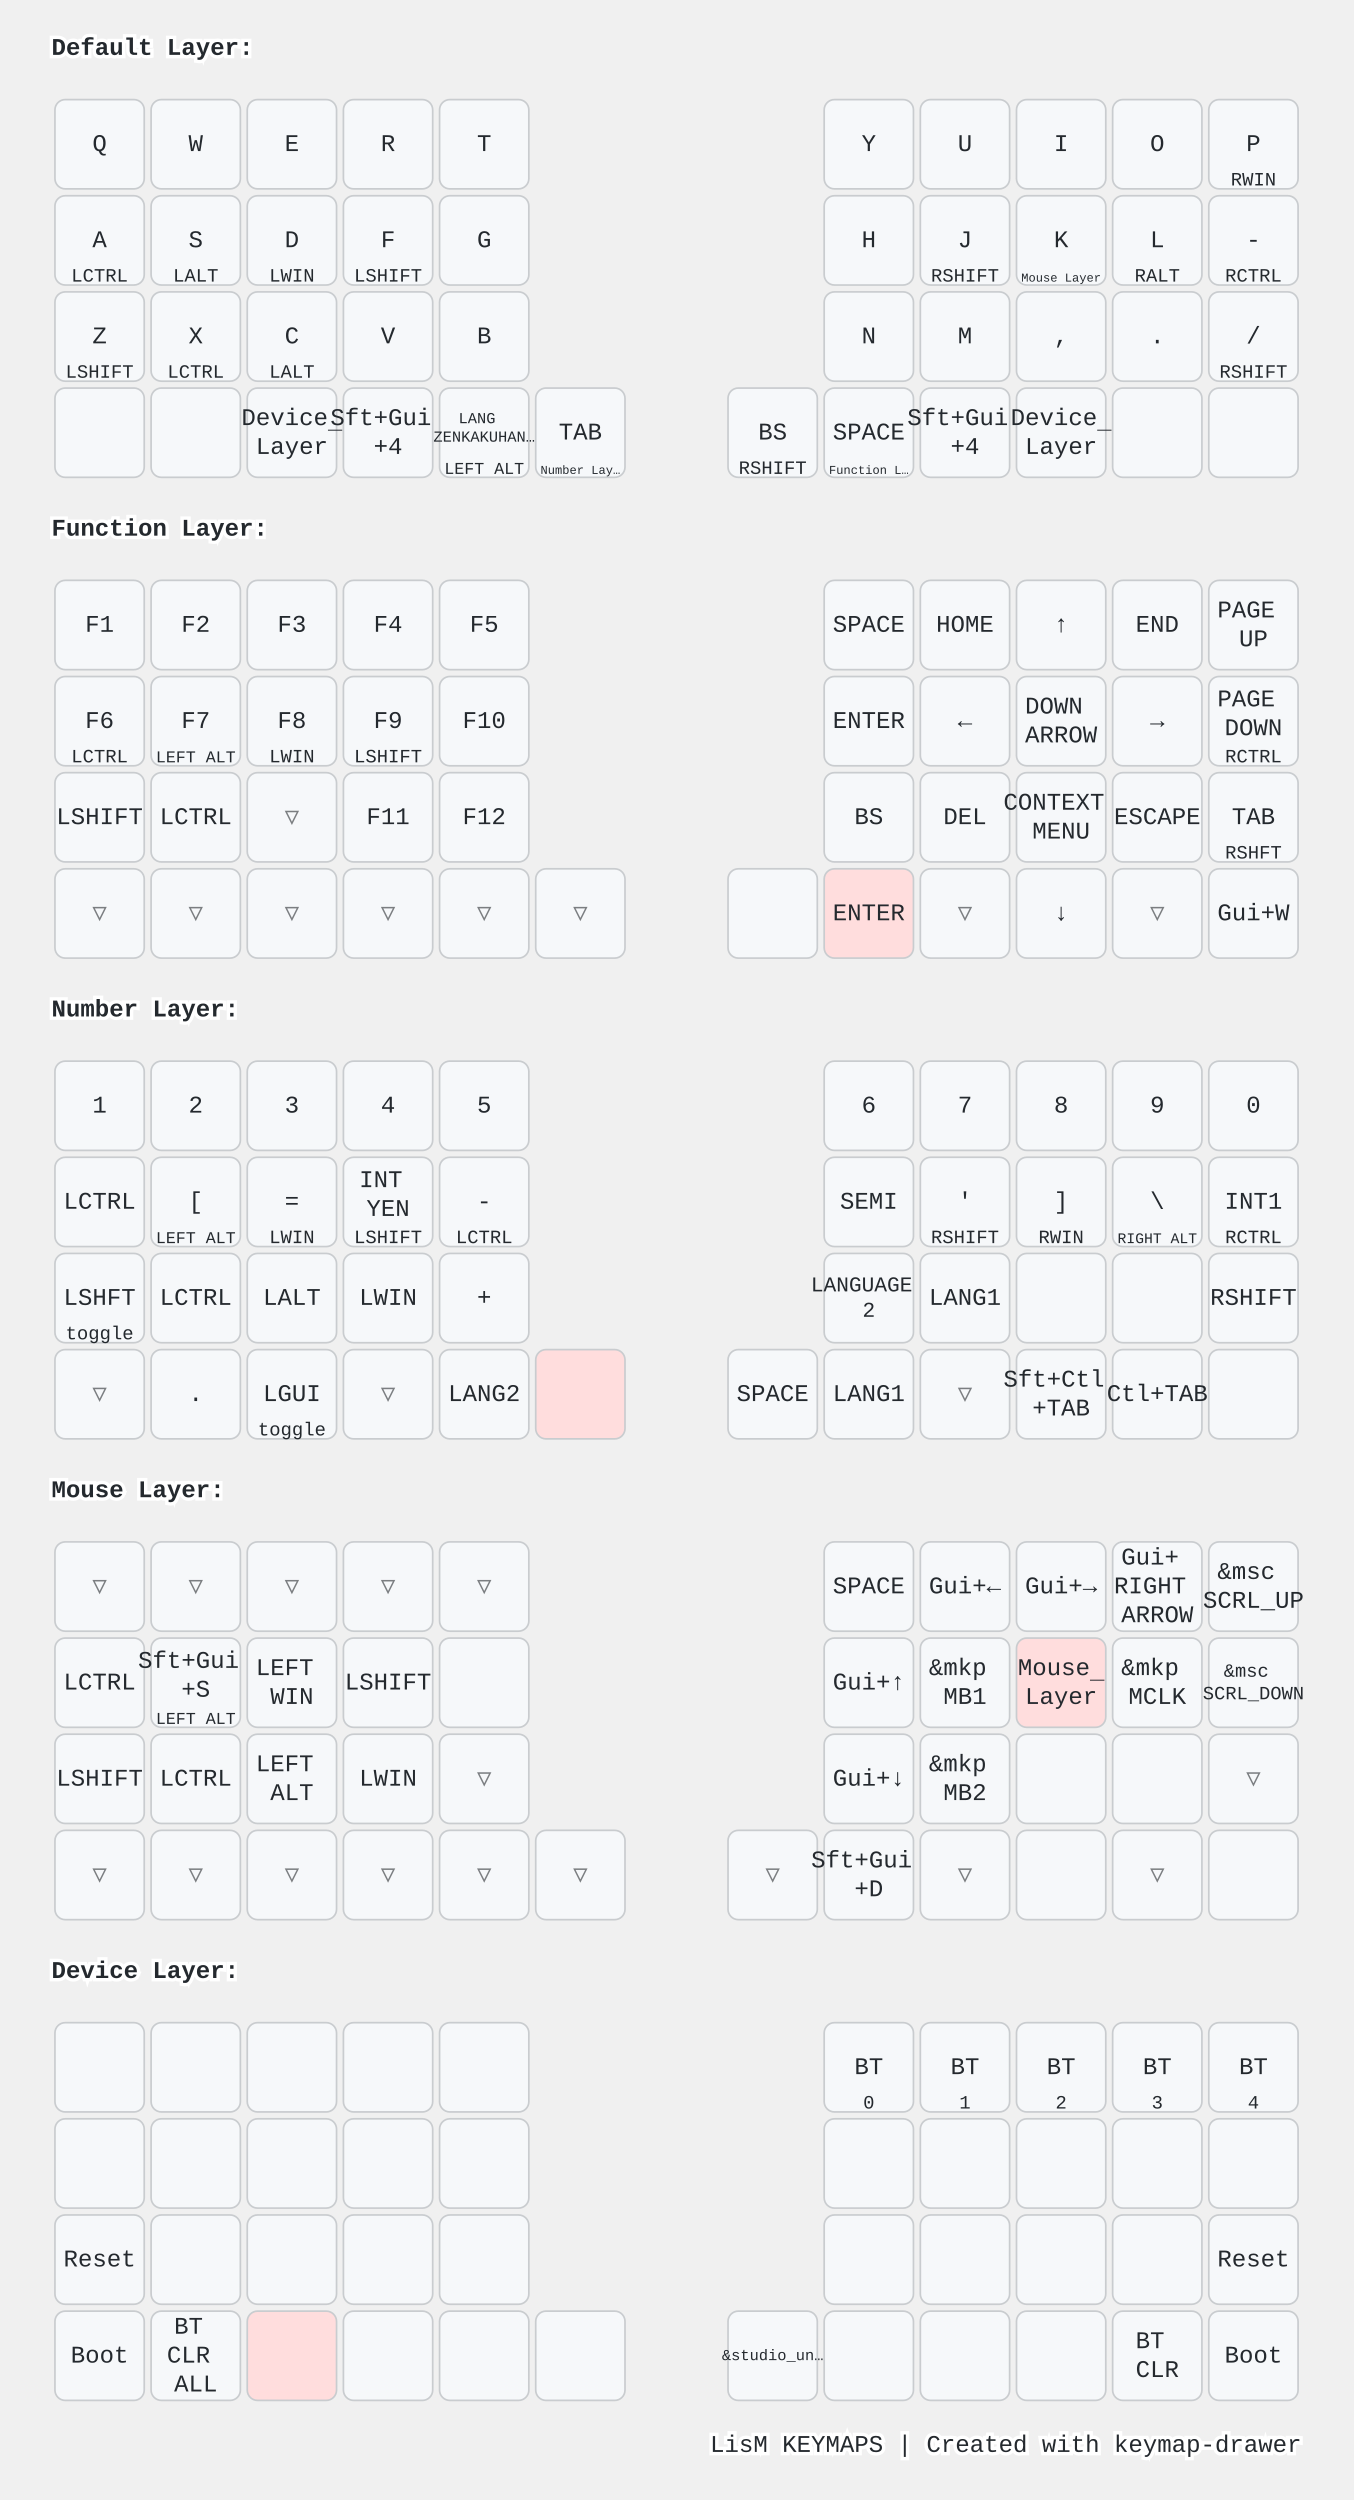
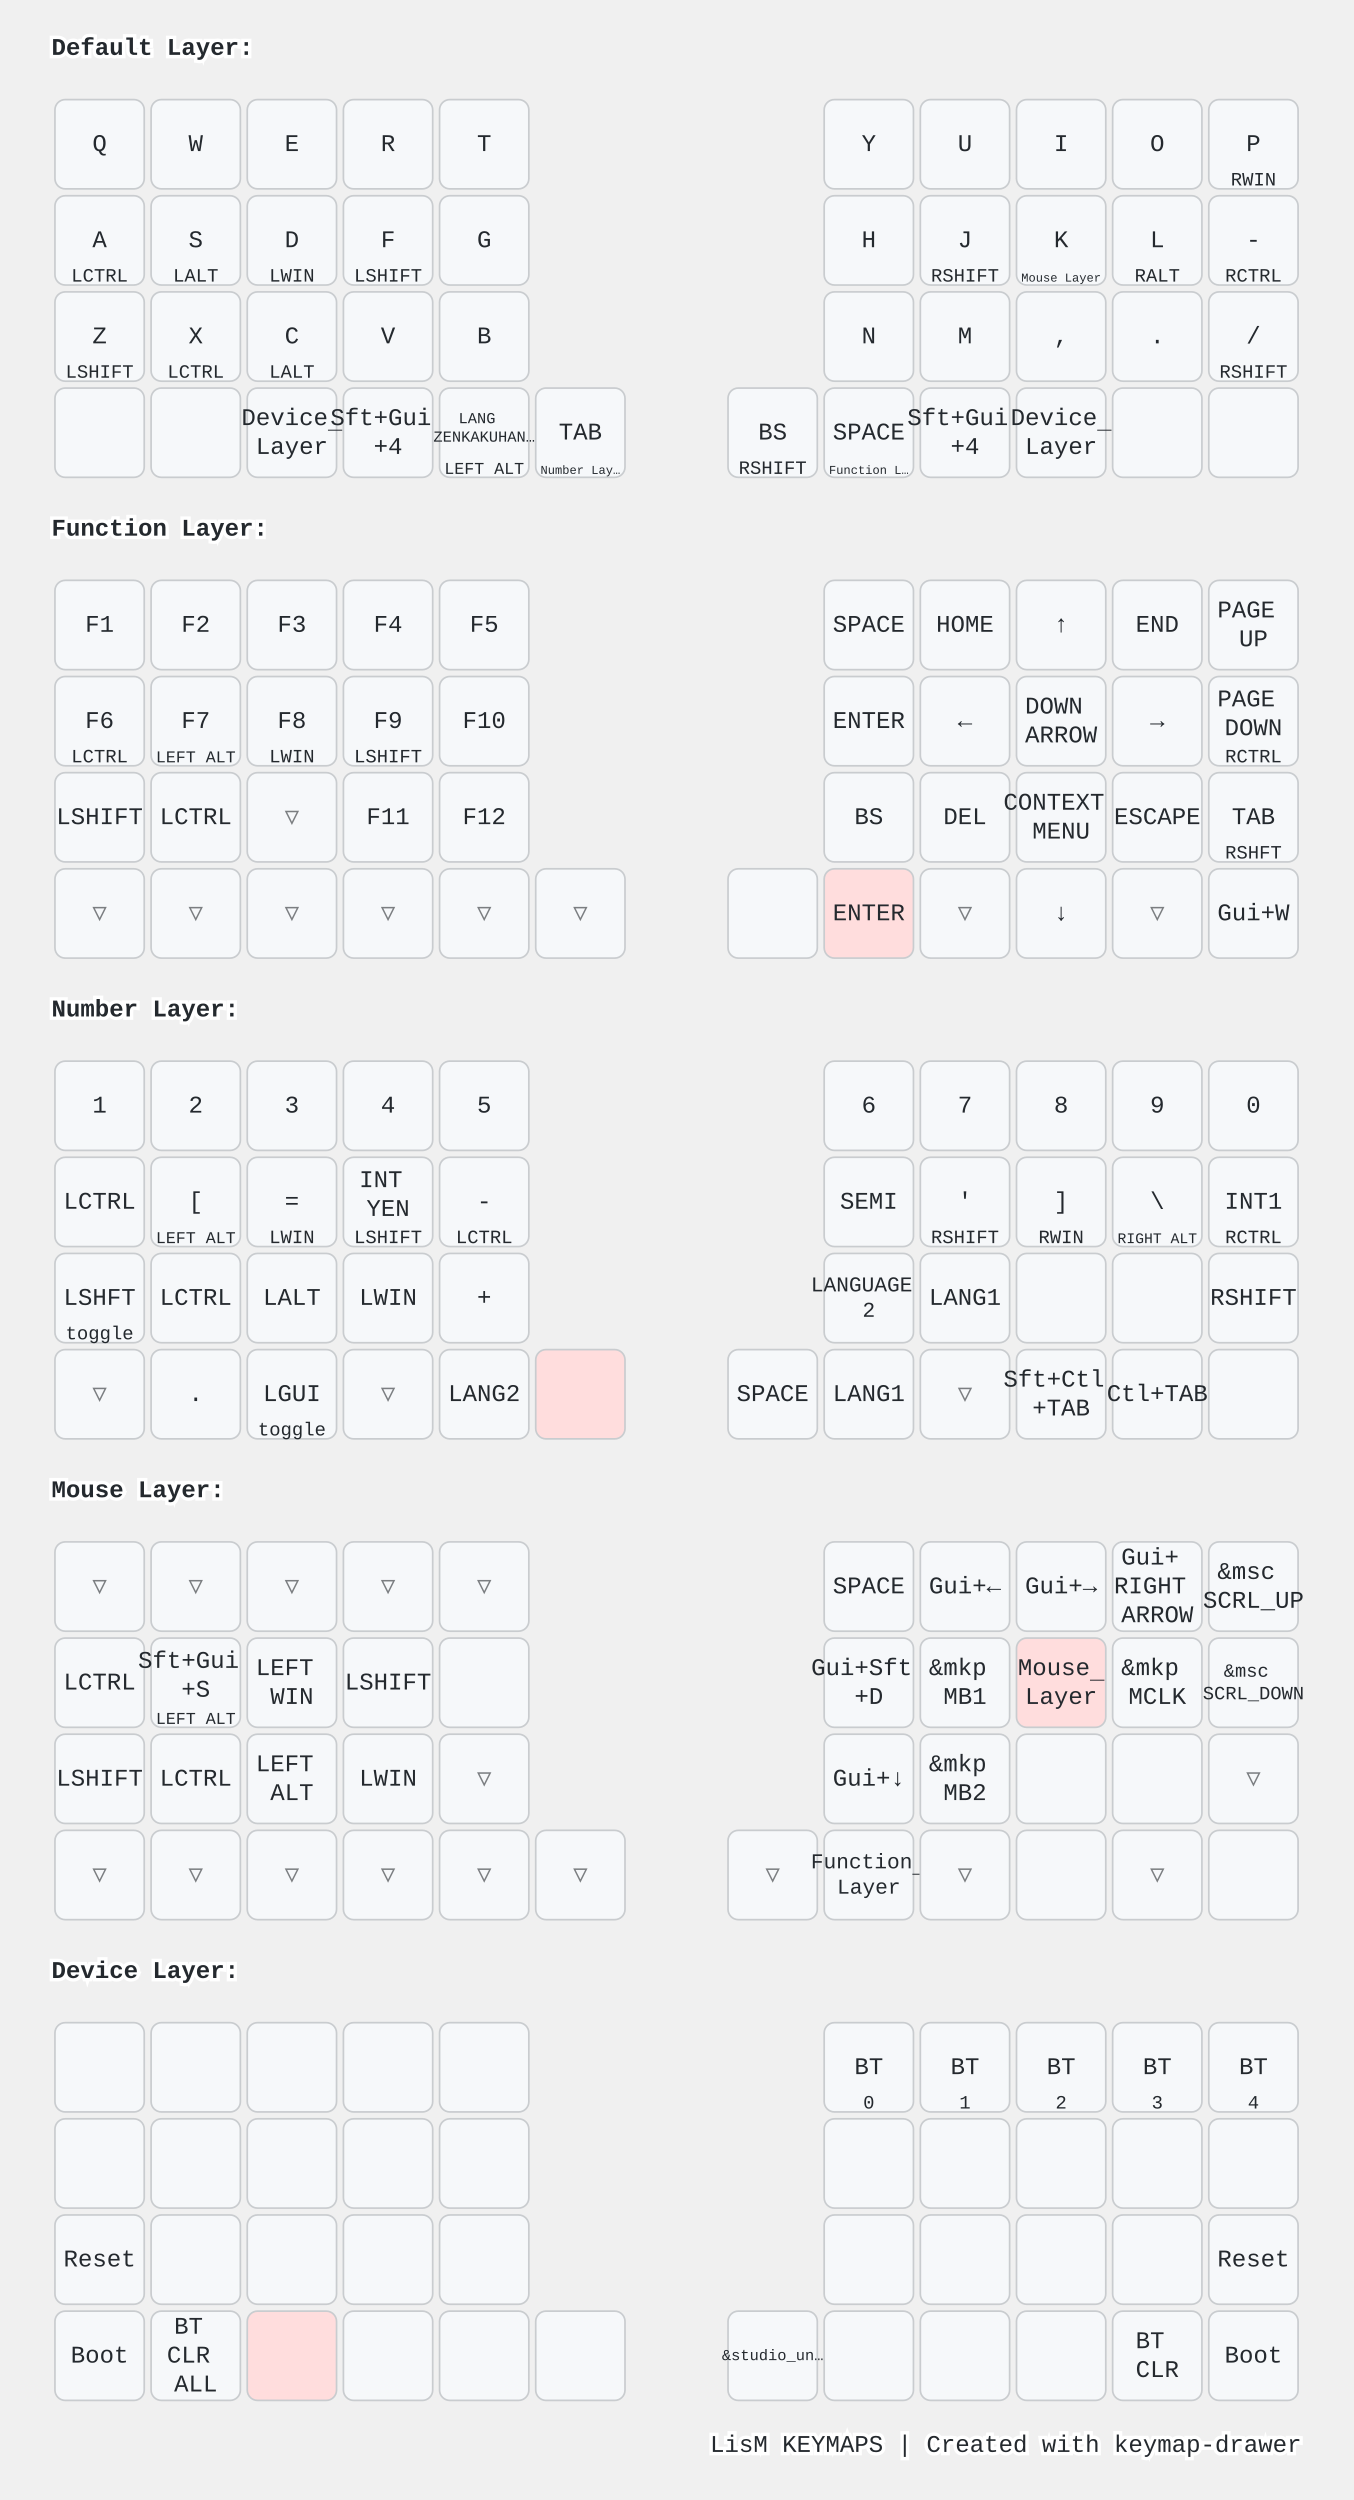
<svg xmlns="http://www.w3.org/2000/svg" width="788" height="1456" viewBox="0 0 788 1456" class="keymap">
  <style>/* inherit to force styles through use tags */
svg path {
    fill: inherit;
}

/* font and background color specifications */
svg.keymap {
    font-family: SFMono-Regular,Consolas,Liberation Mono,Menlo,monospace;
    font-size: 14px;
    font-kerning: normal;
    text-rendering: optimizeLegibility;
    fill: #24292e;
}

/* default key styling */
rect.key {
    fill: #f6f8fa;
}

rect.key, rect.combo {
    stroke: #c9cccf;
    stroke-width: 1;
}

/* default key side styling, only used is draw_key_sides is set */
rect.side {
    filter: brightness(90%);
}

/* color accent for combo boxes */
rect.combo, rect.combo-separate {
    fill: #cdf;
}

/* color accent for held keys */
rect.held, rect.combo.held {
    fill: #fdd;
}

/* color accent for ghost (optional) keys */
rect.ghost, rect.combo.ghost {
    stroke-dasharray: 4, 4;
    stroke-width: 2;
}

text {
    text-anchor: middle;
    dominant-baseline: middle;
}

/* styling for layer labels */
text.label {
    font-weight: bold;
    text-anchor: start;
    stroke: white;
    stroke-width: 4;
    paint-order: stroke;
}

/* styling for optional footer */
text.footer {
    text-anchor: end;
    dominant-baseline: auto;
    stroke: white;
    stroke-width: 4;
    paint-order: stroke;
}

/* styling for combo tap, and key non-tap label text */
text.combo, text.hold, text.shifted, text.left, text.right, text.tl, text.tr, text.bl, text.br {
    font-size: 11px;
}

text.hold, text.bl, text.br {
    text-anchor: middle;
    dominant-baseline: auto;
}

text.shifted, text.tl, text.tr {
    text-anchor: middle;
    dominant-baseline: hanging;
}

text.left, text.tl, text.bl {
    text-anchor: start;
}

text.right, text.tr, text.br {
    text-anchor: end;
}

text.layer-activator {
    text-decoration: underline;
}

/* styling for hold/shifted label text in combo box */
text.combo.hold, text.combo.shifted, text.combo.left, text.combo.right {
    font-size: 8px;
}

/* lighter symbol for transparent keys */
text.trans {
    fill: #7b7e81;
}

/* styling for combo dendrons */
path.combo {
    stroke-width: 1;
    stroke: gray;
    fill: none;
}

/* Start Tabler Icons Cleanup */
/* cannot use height/width with glyphs */
.icon-tabler &gt; path {
    fill: inherit;
    stroke: inherit;
    stroke-width: 2;
}
/* hide tabler's default box */
.icon-tabler &gt; path[stroke="none"][fill="none"] {
    visibility: hidden;
}
/* End Tabler Icons Cleanup */

@media (prefers-color-scheme: dark) {
svg.keymap { fill: #d1d6db; }
rect.key { fill: #3f4750; }
rect.key, rect.combo { stroke: #60666c; }
rect.combo, rect.combo-separate { fill: #1f3d7a; }
rect.held, rect.combo.held { fill: #854747; }
text.label, text.footer { stroke: black; }
text.trans { fill: #7e8184; }
path.combo { stroke: #7f7f7f; }

}</style>
  <g transform="translate(30, 0)" class="layer-Default Layer">
    <text x="0" y="28" class="label" id="Default-Layer">Default Layer:</text>
    <g transform="translate(0, 56)">
      <g transform="translate(28, 28)" class="key keypos-0">
        <rect rx="6" ry="6" x="-26" y="-26" width="52" height="52" class="key" />
        <text x="0" y="0" class="key tap">Q</text>
      </g>
      <g transform="translate(84, 28)" class="key keypos-1">
        <rect rx="6" ry="6" x="-26" y="-26" width="52" height="52" class="key" />
        <text x="0" y="0" class="key tap">W</text>
      </g>
      <g transform="translate(140, 28)" class="key keypos-2">
        <rect rx="6" ry="6" x="-26" y="-26" width="52" height="52" class="key" />
        <text x="0" y="0" class="key tap">E</text>
      </g>
      <g transform="translate(196, 28)" class="key keypos-3">
        <rect rx="6" ry="6" x="-26" y="-26" width="52" height="52" class="key" />
        <text x="0" y="0" class="key tap">R</text>
      </g>
      <g transform="translate(252, 28)" class="key keypos-4">
        <rect rx="6" ry="6" x="-26" y="-26" width="52" height="52" class="key" />
        <text x="0" y="0" class="key tap">T</text>
      </g>
      <g transform="translate(476, 28)" class="key keypos-5">
        <rect rx="6" ry="6" x="-26" y="-26" width="52" height="52" class="key" />
        <text x="0" y="0" class="key tap">Y</text>
      </g>
      <g transform="translate(532, 28)" class="key keypos-6">
        <rect rx="6" ry="6" x="-26" y="-26" width="52" height="52" class="key" />
        <text x="0" y="0" class="key tap">U</text>
      </g>
      <g transform="translate(588, 28)" class="key keypos-7">
        <rect rx="6" ry="6" x="-26" y="-26" width="52" height="52" class="key" />
        <text x="0" y="0" class="key tap">I</text>
      </g>
      <g transform="translate(644, 28)" class="key keypos-8">
        <rect rx="6" ry="6" x="-26" y="-26" width="52" height="52" class="key" />
        <text x="0" y="0" class="key tap">O</text>
      </g>
      <g transform="translate(700, 28)" class="key keypos-9">
        <rect rx="6" ry="6" x="-26" y="-26" width="52" height="52" class="key" />
        <text x="0" y="0" class="key tap">P</text>
        <text x="0" y="24" class="key hold">RWIN</text>
      </g>
      <g transform="translate(28, 84)" class="key keypos-10">
        <rect rx="6" ry="6" x="-26" y="-26" width="52" height="52" class="key" />
        <text x="0" y="0" class="key tap">A</text>
        <text x="0" y="24" class="key hold">LCTRL</text>
      </g>
      <g transform="translate(84, 84)" class="key keypos-11">
        <rect rx="6" ry="6" x="-26" y="-26" width="52" height="52" class="key" />
        <text x="0" y="0" class="key tap">S</text>
        <text x="0" y="24" class="key hold">LALT</text>
      </g>
      <g transform="translate(140, 84)" class="key keypos-12">
        <rect rx="6" ry="6" x="-26" y="-26" width="52" height="52" class="key" />
        <text x="0" y="0" class="key tap">D</text>
        <text x="0" y="24" class="key hold">LWIN</text>
      </g>
      <g transform="translate(196, 84)" class="key keypos-13">
        <rect rx="6" ry="6" x="-26" y="-26" width="52" height="52" class="key" />
        <text x="0" y="0" class="key tap">F</text>
        <text x="0" y="24" class="key hold">LSHIFT</text>
      </g>
      <g transform="translate(252, 84)" class="key keypos-14">
        <rect rx="6" ry="6" x="-26" y="-26" width="52" height="52" class="key" />
        <text x="0" y="0" class="key tap">G</text>
      </g>
      <g transform="translate(476, 84)" class="key keypos-15">
        <rect rx="6" ry="6" x="-26" y="-26" width="52" height="52" class="key" />
        <text x="0" y="0" class="key tap">H</text>
      </g>
      <g transform="translate(532, 84)" class="key keypos-16">
        <rect rx="6" ry="6" x="-26" y="-26" width="52" height="52" class="key" />
        <text x="0" y="0" class="key tap">J</text>
        <text x="0" y="24" class="key hold">RSHIFT</text>
      </g>
      <g transform="translate(588, 84)" class="key keypos-17">
        <rect rx="6" ry="6" x="-26" y="-26" width="52" height="52" class="key" />
        <text x="0" y="0" class="key tap">K</text>
        <a href="#Mouse-Layer">
          <text x="0" y="24" class="key hold layer-activator">
            <tspan style="font-size: 64%">Mouse Layer</tspan>
          </text>
        </a>
      </g>
      <g transform="translate(644, 84)" class="key keypos-18">
        <rect rx="6" ry="6" x="-26" y="-26" width="52" height="52" class="key" />
        <text x="0" y="0" class="key tap">L</text>
        <text x="0" y="24" class="key hold">RALT</text>
      </g>
      <g transform="translate(700, 84)" class="key keypos-19">
        <rect rx="6" ry="6" x="-26" y="-26" width="52" height="52" class="key" />
        <text x="0" y="0" class="key tap">-</text>
        <text x="0" y="24" class="key hold">RCTRL</text>
      </g>
      <g transform="translate(28, 140)" class="key keypos-20">
        <rect rx="6" ry="6" x="-26" y="-26" width="52" height="52" class="key" />
        <text x="0" y="0" class="key tap">Z</text>
        <text x="0" y="24" class="key hold">LSHIFT</text>
      </g>
      <g transform="translate(84, 140)" class="key keypos-21">
        <rect rx="6" ry="6" x="-26" y="-26" width="52" height="52" class="key" />
        <text x="0" y="0" class="key tap">X</text>
        <text x="0" y="24" class="key hold">LCTRL</text>
      </g>
      <g transform="translate(140, 140)" class="key keypos-22">
        <rect rx="6" ry="6" x="-26" y="-26" width="52" height="52" class="key" />
        <text x="0" y="0" class="key tap">C</text>
        <text x="0" y="24" class="key hold">LALT</text>
      </g>
      <g transform="translate(196, 140)" class="key keypos-23">
        <rect rx="6" ry="6" x="-26" y="-26" width="52" height="52" class="key" />
        <text x="0" y="0" class="key tap">V</text>
      </g>
      <g transform="translate(252, 140)" class="key keypos-24">
        <rect rx="6" ry="6" x="-26" y="-26" width="52" height="52" class="key" />
        <text x="0" y="0" class="key tap">B</text>
      </g>
      <g transform="translate(476, 140)" class="key keypos-25">
        <rect rx="6" ry="6" x="-26" y="-26" width="52" height="52" class="key" />
        <text x="0" y="0" class="key tap">N</text>
      </g>
      <g transform="translate(532, 140)" class="key keypos-26">
        <rect rx="6" ry="6" x="-26" y="-26" width="52" height="52" class="key" />
        <text x="0" y="0" class="key tap">M</text>
      </g>
      <g transform="translate(588, 140)" class="key keypos-27">
        <rect rx="6" ry="6" x="-26" y="-26" width="52" height="52" class="key" />
        <text x="0" y="0" class="key tap">,</text>
      </g>
      <g transform="translate(644, 140)" class="key keypos-28">
        <rect rx="6" ry="6" x="-26" y="-26" width="52" height="52" class="key" />
        <text x="0" y="0" class="key tap">.</text>
      </g>
      <g transform="translate(700, 140)" class="key keypos-29">
        <rect rx="6" ry="6" x="-26" y="-26" width="52" height="52" class="key" />
        <text x="0" y="0" class="key tap">/</text>
        <text x="0" y="24" class="key hold">RSHIFT</text>
      </g>
      <g transform="translate(28, 196)" class="key keypos-30">
        <rect rx="6" ry="6" x="-26" y="-26" width="52" height="52" class="key" />
      </g>
      <g transform="translate(84, 196)" class="key keypos-31">
        <rect rx="6" ry="6" x="-26" y="-26" width="52" height="52" class="key" />
      </g>
      <g transform="translate(140, 196)" class="key keypos-32">
        <rect rx="6" ry="6" x="-26" y="-26" width="52" height="52" class="key" />
        <a href="#Device-Layer">
          <text x="0" y="0" class="key tap layer-activator">
            <tspan x="0" dy="-0.6em">Device</tspan>
            <tspan x="0" dy="1.2em">Layer</tspan>
          </text>
        </a>
      </g>
      <g transform="translate(196, 196)" class="key keypos-33">
        <rect rx="6" ry="6" x="-26" y="-26" width="52" height="52" class="key" />
        <text x="0" y="0" class="key tap">
          <tspan x="0" dy="-0.6em">Sft+Gui</tspan>
          <tspan x="0" dy="1.2em">+4</tspan>
        </text>
      </g>
      <g transform="translate(252, 196)" class="key keypos-34">
        <rect rx="6" ry="6" x="-26" y="-26" width="52" height="52" class="key" />
        <text x="0" y="0" class="key tap">
          <tspan x="0" dy="-0.9em" style="font-size: 64%">LANG</tspan>
          <tspan x="0" dy="1.2em" style="font-size: 64%">ZENKAKUHAN…</tspan>
        </text>
        <text x="0" y="24" class="key hold">
          <tspan style="font-size: 88%">LEFT ALT</tspan>
        </text>
      </g>
      <g transform="translate(308, 196)" class="key keypos-35">
        <rect rx="6" ry="6" x="-26" y="-26" width="52" height="52" class="key" />
        <text x="0" y="0" class="key tap">TAB</text>
        <a href="#Number-Layer">
          <text x="0" y="24" class="key hold layer-activator">
            <tspan style="font-size: 64%">Number Lay…</tspan>
          </text>
        </a>
      </g>
      <g transform="translate(420, 196)" class="key keypos-36">
        <rect rx="6" ry="6" x="-26" y="-26" width="52" height="52" class="key" />
        <text x="0" y="0" class="key tap">BS</text>
        <text x="0" y="24" class="key hold">RSHIFT</text>
      </g>
      <g transform="translate(476, 196)" class="key keypos-37">
        <rect rx="6" ry="6" x="-26" y="-26" width="52" height="52" class="key" />
        <text x="0" y="0" class="key tap">SPACE</text>
        <a href="#Function-Layer">
          <text x="0" y="24" class="key hold layer-activator">
            <tspan style="font-size: 64%">Function L…</tspan>
          </text>
        </a>
      </g>
      <g transform="translate(532, 196)" class="key keypos-38">
        <rect rx="6" ry="6" x="-26" y="-26" width="52" height="52" class="key" />
        <text x="0" y="0" class="key tap">
          <tspan x="0" dy="-0.6em">Sft+Gui</tspan>
          <tspan x="0" dy="1.2em">+4</tspan>
        </text>
      </g>
      <g transform="translate(588, 196)" class="key keypos-39">
        <rect rx="6" ry="6" x="-26" y="-26" width="52" height="52" class="key" />
        <a href="#Device-Layer">
          <text x="0" y="0" class="key tap layer-activator">
            <tspan x="0" dy="-0.6em">Device</tspan>
            <tspan x="0" dy="1.2em">Layer</tspan>
          </text>
        </a>
      </g>
      <g transform="translate(644, 196)" class="key keypos-40">
        <rect rx="6" ry="6" x="-26" y="-26" width="52" height="52" class="key" />
      </g>
      <g transform="translate(700, 196)" class="key keypos-41">
        <rect rx="6" ry="6" x="-26" y="-26" width="52" height="52" class="key" />
      </g>
    </g>
  </g>
  <g transform="translate(30, 280)" class="layer-Function Layer">
    <text x="0" y="28" class="label" id="Function-Layer">Function Layer:</text>
    <g transform="translate(0, 56)">
      <g transform="translate(28, 28)" class="key keypos-0">
        <rect rx="6" ry="6" x="-26" y="-26" width="52" height="52" class="key" />
        <text x="0" y="0" class="key tap">F1</text>
      </g>
      <g transform="translate(84, 28)" class="key keypos-1">
        <rect rx="6" ry="6" x="-26" y="-26" width="52" height="52" class="key" />
        <text x="0" y="0" class="key tap">F2</text>
      </g>
      <g transform="translate(140, 28)" class="key keypos-2">
        <rect rx="6" ry="6" x="-26" y="-26" width="52" height="52" class="key" />
        <text x="0" y="0" class="key tap">F3</text>
      </g>
      <g transform="translate(196, 28)" class="key keypos-3">
        <rect rx="6" ry="6" x="-26" y="-26" width="52" height="52" class="key" />
        <text x="0" y="0" class="key tap">F4</text>
      </g>
      <g transform="translate(252, 28)" class="key keypos-4">
        <rect rx="6" ry="6" x="-26" y="-26" width="52" height="52" class="key" />
        <text x="0" y="0" class="key tap">F5</text>
      </g>
      <g transform="translate(476, 28)" class="key keypos-5">
        <rect rx="6" ry="6" x="-26" y="-26" width="52" height="52" class="key" />
        <text x="0" y="0" class="key tap">SPACE</text>
      </g>
      <g transform="translate(532, 28)" class="key keypos-6">
        <rect rx="6" ry="6" x="-26" y="-26" width="52" height="52" class="key" />
        <text x="0" y="0" class="key tap">HOME</text>
      </g>
      <g transform="translate(588, 28)" class="key keypos-7">
        <rect rx="6" ry="6" x="-26" y="-26" width="52" height="52" class="key" />
        <text x="0" y="0" class="key tap">↑</text>
      </g>
      <g transform="translate(644, 28)" class="key keypos-8">
        <rect rx="6" ry="6" x="-26" y="-26" width="52" height="52" class="key" />
        <text x="0" y="0" class="key tap">END</text>
      </g>
      <g transform="translate(700, 28)" class="key keypos-9">
        <rect rx="6" ry="6" x="-26" y="-26" width="52" height="52" class="key" />
        <text x="0" y="0" class="key tap">
          <tspan x="0" dy="-0.6em">PAGE</tspan>
          <tspan x="0" dy="1.2em">UP</tspan>
        </text>
      </g>
      <g transform="translate(28, 84)" class="key keypos-10">
        <rect rx="6" ry="6" x="-26" y="-26" width="52" height="52" class="key" />
        <text x="0" y="0" class="key tap">F6</text>
        <text x="0" y="24" class="key hold">LCTRL</text>
      </g>
      <g transform="translate(84, 84)" class="key keypos-11">
        <rect rx="6" ry="6" x="-26" y="-26" width="52" height="52" class="key" />
        <text x="0" y="0" class="key tap">F7</text>
        <text x="0" y="24" class="key hold">
          <tspan style="font-size: 88%">LEFT ALT</tspan>
        </text>
      </g>
      <g transform="translate(140, 84)" class="key keypos-12">
        <rect rx="6" ry="6" x="-26" y="-26" width="52" height="52" class="key" />
        <text x="0" y="0" class="key tap">F8</text>
        <text x="0" y="24" class="key hold">LWIN</text>
      </g>
      <g transform="translate(196, 84)" class="key keypos-13">
        <rect rx="6" ry="6" x="-26" y="-26" width="52" height="52" class="key" />
        <text x="0" y="0" class="key tap">F9</text>
        <text x="0" y="24" class="key hold">LSHIFT</text>
      </g>
      <g transform="translate(252, 84)" class="key keypos-14">
        <rect rx="6" ry="6" x="-26" y="-26" width="52" height="52" class="key" />
        <text x="0" y="0" class="key tap">F10</text>
      </g>
      <g transform="translate(476, 84)" class="key keypos-15">
        <rect rx="6" ry="6" x="-26" y="-26" width="52" height="52" class="key" />
        <text x="0" y="0" class="key tap">ENTER</text>
      </g>
      <g transform="translate(532, 84)" class="key keypos-16">
        <rect rx="6" ry="6" x="-26" y="-26" width="52" height="52" class="key" />
        <text x="0" y="0" class="key tap">←</text>
      </g>
      <g transform="translate(588, 84)" class="key keypos-17">
        <rect rx="6" ry="6" x="-26" y="-26" width="52" height="52" class="key" />
        <text x="0" y="0" class="key tap">
          <tspan x="0" dy="-0.6em">DOWN</tspan>
          <tspan x="0" dy="1.2em">ARROW</tspan>
        </text>
      </g>
      <g transform="translate(644, 84)" class="key keypos-18">
        <rect rx="6" ry="6" x="-26" y="-26" width="52" height="52" class="key" />
        <text x="0" y="0" class="key tap">→</text>
      </g>
      <g transform="translate(700, 84)" class="key keypos-19">
        <rect rx="6" ry="6" x="-26" y="-26" width="52" height="52" class="key" />
        <text x="0" y="0" class="key tap">
          <tspan x="0" dy="-0.9em">PAGE</tspan>
          <tspan x="0" dy="1.2em">DOWN</tspan>
        </text>
        <text x="0" y="24" class="key hold">RCTRL</text>
      </g>
      <g transform="translate(28, 140)" class="key keypos-20">
        <rect rx="6" ry="6" x="-26" y="-26" width="52" height="52" class="key" />
        <text x="0" y="0" class="key tap">LSHIFT</text>
      </g>
      <g transform="translate(84, 140)" class="key keypos-21">
        <rect rx="6" ry="6" x="-26" y="-26" width="52" height="52" class="key" />
        <text x="0" y="0" class="key tap">LCTRL</text>
      </g>
      <g transform="translate(140, 140)" class="key trans keypos-22">
        <rect rx="6" ry="6" x="-26" y="-26" width="52" height="52" class="key trans" />
        <text x="0" y="0" class="key trans tap">▽</text>
      </g>
      <g transform="translate(196, 140)" class="key keypos-23">
        <rect rx="6" ry="6" x="-26" y="-26" width="52" height="52" class="key" />
        <text x="0" y="0" class="key tap">F11</text>
      </g>
      <g transform="translate(252, 140)" class="key keypos-24">
        <rect rx="6" ry="6" x="-26" y="-26" width="52" height="52" class="key" />
        <text x="0" y="0" class="key tap">F12</text>
      </g>
      <g transform="translate(476, 140)" class="key keypos-25">
        <rect rx="6" ry="6" x="-26" y="-26" width="52" height="52" class="key" />
        <text x="0" y="0" class="key tap">BS</text>
      </g>
      <g transform="translate(532, 140)" class="key keypos-26">
        <rect rx="6" ry="6" x="-26" y="-26" width="52" height="52" class="key" />
        <text x="0" y="0" class="key tap">DEL</text>
      </g>
      <g transform="translate(588, 140)" class="key keypos-27">
        <rect rx="6" ry="6" x="-26" y="-26" width="52" height="52" class="key" />
        <text x="0" y="0" class="key tap">
          <tspan x="0" dy="-0.6em">CONTEXT</tspan>
          <tspan x="0" dy="1.2em">MENU</tspan>
        </text>
      </g>
      <g transform="translate(644, 140)" class="key keypos-28">
        <rect rx="6" ry="6" x="-26" y="-26" width="52" height="52" class="key" />
        <text x="0" y="0" class="key tap">ESCAPE</text>
      </g>
      <g transform="translate(700, 140)" class="key keypos-29">
        <rect rx="6" ry="6" x="-26" y="-26" width="52" height="52" class="key" />
        <text x="0" y="0" class="key tap">TAB</text>
        <text x="0" y="24" class="key hold">RSHFT</text>
      </g>
      <g transform="translate(28, 196)" class="key trans keypos-30">
        <rect rx="6" ry="6" x="-26" y="-26" width="52" height="52" class="key trans" />
        <text x="0" y="0" class="key trans tap">▽</text>
      </g>
      <g transform="translate(84, 196)" class="key trans keypos-31">
        <rect rx="6" ry="6" x="-26" y="-26" width="52" height="52" class="key trans" />
        <text x="0" y="0" class="key trans tap">▽</text>
      </g>
      <g transform="translate(140, 196)" class="key trans keypos-32">
        <rect rx="6" ry="6" x="-26" y="-26" width="52" height="52" class="key trans" />
        <text x="0" y="0" class="key trans tap">▽</text>
      </g>
      <g transform="translate(196, 196)" class="key trans keypos-33">
        <rect rx="6" ry="6" x="-26" y="-26" width="52" height="52" class="key trans" />
        <text x="0" y="0" class="key trans tap">▽</text>
      </g>
      <g transform="translate(252, 196)" class="key trans keypos-34">
        <rect rx="6" ry="6" x="-26" y="-26" width="52" height="52" class="key trans" />
        <text x="0" y="0" class="key trans tap">▽</text>
      </g>
      <g transform="translate(308, 196)" class="key trans keypos-35">
        <rect rx="6" ry="6" x="-26" y="-26" width="52" height="52" class="key trans" />
        <text x="0" y="0" class="key trans tap">▽</text>
      </g>
      <g transform="translate(420, 196)" class="key keypos-36">
        <rect rx="6" ry="6" x="-26" y="-26" width="52" height="52" class="key" />
      </g>
      <g transform="translate(476, 196)" class="key held keypos-37">
        <rect rx="6" ry="6" x="-26" y="-26" width="52" height="52" class="key held" />
        <text x="0" y="0" class="key held tap">ENTER</text>
      </g>
      <g transform="translate(532, 196)" class="key trans keypos-38">
        <rect rx="6" ry="6" x="-26" y="-26" width="52" height="52" class="key trans" />
        <text x="0" y="0" class="key trans tap">▽</text>
      </g>
      <g transform="translate(588, 196)" class="key keypos-39">
        <rect rx="6" ry="6" x="-26" y="-26" width="52" height="52" class="key" />
        <text x="0" y="0" class="key tap">↓</text>
      </g>
      <g transform="translate(644, 196)" class="key trans keypos-40">
        <rect rx="6" ry="6" x="-26" y="-26" width="52" height="52" class="key trans" />
        <text x="0" y="0" class="key trans tap">▽</text>
      </g>
      <g transform="translate(700, 196)" class="key keypos-41">
        <rect rx="6" ry="6" x="-26" y="-26" width="52" height="52" class="key" />
        <text x="0" y="0" class="key tap">Gui+W</text>
      </g>
    </g>
  </g>
  <g transform="translate(30, 560)" class="layer-Number Layer">
    <text x="0" y="28" class="label" id="Number-Layer">Number Layer:</text>
    <g transform="translate(0, 56)">
      <g transform="translate(28, 28)" class="key keypos-0">
        <rect rx="6" ry="6" x="-26" y="-26" width="52" height="52" class="key" />
        <text x="0" y="0" class="key tap">1</text>
      </g>
      <g transform="translate(84, 28)" class="key keypos-1">
        <rect rx="6" ry="6" x="-26" y="-26" width="52" height="52" class="key" />
        <text x="0" y="0" class="key tap">2</text>
      </g>
      <g transform="translate(140, 28)" class="key keypos-2">
        <rect rx="6" ry="6" x="-26" y="-26" width="52" height="52" class="key" />
        <text x="0" y="0" class="key tap">3</text>
      </g>
      <g transform="translate(196, 28)" class="key keypos-3">
        <rect rx="6" ry="6" x="-26" y="-26" width="52" height="52" class="key" />
        <text x="0" y="0" class="key tap">4</text>
      </g>
      <g transform="translate(252, 28)" class="key keypos-4">
        <rect rx="6" ry="6" x="-26" y="-26" width="52" height="52" class="key" />
        <text x="0" y="0" class="key tap">5</text>
      </g>
      <g transform="translate(476, 28)" class="key keypos-5">
        <rect rx="6" ry="6" x="-26" y="-26" width="52" height="52" class="key" />
        <text x="0" y="0" class="key tap">6</text>
      </g>
      <g transform="translate(532, 28)" class="key keypos-6">
        <rect rx="6" ry="6" x="-26" y="-26" width="52" height="52" class="key" />
        <text x="0" y="0" class="key tap">7</text>
      </g>
      <g transform="translate(588, 28)" class="key keypos-7">
        <rect rx="6" ry="6" x="-26" y="-26" width="52" height="52" class="key" />
        <text x="0" y="0" class="key tap">8</text>
      </g>
      <g transform="translate(644, 28)" class="key keypos-8">
        <rect rx="6" ry="6" x="-26" y="-26" width="52" height="52" class="key" />
        <text x="0" y="0" class="key tap">9</text>
      </g>
      <g transform="translate(700, 28)" class="key keypos-9">
        <rect rx="6" ry="6" x="-26" y="-26" width="52" height="52" class="key" />
        <text x="0" y="0" class="key tap">0</text>
      </g>
      <g transform="translate(28, 84)" class="key keypos-10">
        <rect rx="6" ry="6" x="-26" y="-26" width="52" height="52" class="key" />
        <text x="0" y="0" class="key tap">LCTRL</text>
      </g>
      <g transform="translate(84, 84)" class="key keypos-11">
        <rect rx="6" ry="6" x="-26" y="-26" width="52" height="52" class="key" />
        <text x="0" y="0" class="key tap">[</text>
        <text x="0" y="24" class="key hold">
          <tspan style="font-size: 88%">LEFT ALT</tspan>
        </text>
      </g>
      <g transform="translate(140, 84)" class="key keypos-12">
        <rect rx="6" ry="6" x="-26" y="-26" width="52" height="52" class="key" />
        <text x="0" y="0" class="key tap">=</text>
        <text x="0" y="24" class="key hold">LWIN</text>
      </g>
      <g transform="translate(196, 84)" class="key keypos-13">
        <rect rx="6" ry="6" x="-26" y="-26" width="52" height="52" class="key" />
        <text x="0" y="0" class="key tap">
          <tspan x="0" dy="-0.9em">INT</tspan>
          <tspan x="0" dy="1.2em">YEN</tspan>
        </text>
        <text x="0" y="24" class="key hold">LSHIFT</text>
      </g>
      <g transform="translate(252, 84)" class="key keypos-14">
        <rect rx="6" ry="6" x="-26" y="-26" width="52" height="52" class="key" />
        <text x="0" y="0" class="key tap">-</text>
        <text x="0" y="24" class="key hold">LCTRL</text>
      </g>
      <g transform="translate(476, 84)" class="key keypos-15">
        <rect rx="6" ry="6" x="-26" y="-26" width="52" height="52" class="key" />
        <text x="0" y="0" class="key tap">SEMI</text>
      </g>
      <g transform="translate(532, 84)" class="key keypos-16">
        <rect rx="6" ry="6" x="-26" y="-26" width="52" height="52" class="key" />
        <text x="0" y="0" class="key tap">'</text>
        <text x="0" y="24" class="key hold">RSHIFT</text>
      </g>
      <g transform="translate(588, 84)" class="key keypos-17">
        <rect rx="6" ry="6" x="-26" y="-26" width="52" height="52" class="key" />
        <text x="0" y="0" class="key tap">]</text>
        <text x="0" y="24" class="key hold">RWIN</text>
      </g>
      <g transform="translate(644, 84)" class="key keypos-18">
        <rect rx="6" ry="6" x="-26" y="-26" width="52" height="52" class="key" />
        <text x="0" y="0" class="key tap">\</text>
        <text x="0" y="24" class="key hold">
          <tspan style="font-size: 78%">RIGHT ALT</tspan>
        </text>
      </g>
      <g transform="translate(700, 84)" class="key keypos-19">
        <rect rx="6" ry="6" x="-26" y="-26" width="52" height="52" class="key" />
        <text x="0" y="0" class="key tap">INT1</text>
        <text x="0" y="24" class="key hold">RCTRL</text>
      </g>
      <g transform="translate(28, 140)" class="key keypos-20">
        <rect rx="6" ry="6" x="-26" y="-26" width="52" height="52" class="key" />
        <text x="0" y="0" class="key tap">LSHFT</text>
        <text x="0" y="24" class="key hold">toggle</text>
      </g>
      <g transform="translate(84, 140)" class="key keypos-21">
        <rect rx="6" ry="6" x="-26" y="-26" width="52" height="52" class="key" />
        <text x="0" y="0" class="key tap">LCTRL</text>
      </g>
      <g transform="translate(140, 140)" class="key keypos-22">
        <rect rx="6" ry="6" x="-26" y="-26" width="52" height="52" class="key" />
        <text x="0" y="0" class="key tap">LALT</text>
      </g>
      <g transform="translate(196, 140)" class="key keypos-23">
        <rect rx="6" ry="6" x="-26" y="-26" width="52" height="52" class="key" />
        <text x="0" y="0" class="key tap">LWIN</text>
      </g>
      <g transform="translate(252, 140)" class="key keypos-24">
        <rect rx="6" ry="6" x="-26" y="-26" width="52" height="52" class="key" />
        <text x="0" y="0" class="key tap">+</text>
      </g>
      <g transform="translate(476, 140)" class="key keypos-25">
        <rect rx="6" ry="6" x="-26" y="-26" width="52" height="52" class="key" />
        <text x="0" y="0" class="key tap">
          <tspan x="0" dy="-0.6em" style="font-size: 88%">LANGUAGE</tspan>
          <tspan x="0" dy="1.2em" style="font-size: 88%">2</tspan>
        </text>
      </g>
      <g transform="translate(532, 140)" class="key keypos-26">
        <rect rx="6" ry="6" x="-26" y="-26" width="52" height="52" class="key" />
        <text x="0" y="0" class="key tap">LANG1</text>
      </g>
      <g transform="translate(588, 140)" class="key keypos-27">
        <rect rx="6" ry="6" x="-26" y="-26" width="52" height="52" class="key" />
      </g>
      <g transform="translate(644, 140)" class="key keypos-28">
        <rect rx="6" ry="6" x="-26" y="-26" width="52" height="52" class="key" />
      </g>
      <g transform="translate(700, 140)" class="key keypos-29">
        <rect rx="6" ry="6" x="-26" y="-26" width="52" height="52" class="key" />
        <text x="0" y="0" class="key tap">RSHIFT</text>
      </g>
      <g transform="translate(28, 196)" class="key trans keypos-30">
        <rect rx="6" ry="6" x="-26" y="-26" width="52" height="52" class="key trans" />
        <text x="0" y="0" class="key trans tap">▽</text>
      </g>
      <g transform="translate(84, 196)" class="key keypos-31">
        <rect rx="6" ry="6" x="-26" y="-26" width="52" height="52" class="key" />
        <text x="0" y="0" class="key tap">.</text>
      </g>
      <g transform="translate(140, 196)" class="key keypos-32">
        <rect rx="6" ry="6" x="-26" y="-26" width="52" height="52" class="key" />
        <text x="0" y="0" class="key tap">LGUI</text>
        <text x="0" y="24" class="key hold">toggle</text>
      </g>
      <g transform="translate(196, 196)" class="key trans keypos-33">
        <rect rx="6" ry="6" x="-26" y="-26" width="52" height="52" class="key trans" />
        <text x="0" y="0" class="key trans tap">▽</text>
      </g>
      <g transform="translate(252, 196)" class="key keypos-34">
        <rect rx="6" ry="6" x="-26" y="-26" width="52" height="52" class="key" />
        <text x="0" y="0" class="key tap">LANG2</text>
      </g>
      <g transform="translate(308, 196)" class="key held keypos-35">
        <rect rx="6" ry="6" x="-26" y="-26" width="52" height="52" class="key held" />
      </g>
      <g transform="translate(420, 196)" class="key keypos-36">
        <rect rx="6" ry="6" x="-26" y="-26" width="52" height="52" class="key" />
        <text x="0" y="0" class="key tap">SPACE</text>
      </g>
      <g transform="translate(476, 196)" class="key keypos-37">
        <rect rx="6" ry="6" x="-26" y="-26" width="52" height="52" class="key" />
        <text x="0" y="0" class="key tap">LANG1</text>
      </g>
      <g transform="translate(532, 196)" class="key trans keypos-38">
        <rect rx="6" ry="6" x="-26" y="-26" width="52" height="52" class="key trans" />
        <text x="0" y="0" class="key trans tap">▽</text>
      </g>
      <g transform="translate(588, 196)" class="key keypos-39">
        <rect rx="6" ry="6" x="-26" y="-26" width="52" height="52" class="key" />
        <text x="0" y="0" class="key tap">
          <tspan x="0" dy="-0.6em">Sft+Ctl</tspan>
          <tspan x="0" dy="1.2em">+TAB</tspan>
        </text>
      </g>
      <g transform="translate(644, 196)" class="key keypos-40">
        <rect rx="6" ry="6" x="-26" y="-26" width="52" height="52" class="key" />
        <text x="0" y="0" class="key tap">Ctl+TAB</text>
      </g>
      <g transform="translate(700, 196)" class="key keypos-41">
        <rect rx="6" ry="6" x="-26" y="-26" width="52" height="52" class="key" />
      </g>
    </g>
  </g>
  <g transform="translate(30, 840)" class="layer-Mouse Layer">
    <text x="0" y="28" class="label" id="Mouse-Layer">Mouse Layer:</text>
    <g transform="translate(0, 56)">
      <g transform="translate(28, 28)" class="key trans keypos-0">
        <rect rx="6" ry="6" x="-26" y="-26" width="52" height="52" class="key trans" />
        <text x="0" y="0" class="key trans tap">▽</text>
      </g>
      <g transform="translate(84, 28)" class="key trans keypos-1">
        <rect rx="6" ry="6" x="-26" y="-26" width="52" height="52" class="key trans" />
        <text x="0" y="0" class="key trans tap">▽</text>
      </g>
      <g transform="translate(140, 28)" class="key trans keypos-2">
        <rect rx="6" ry="6" x="-26" y="-26" width="52" height="52" class="key trans" />
        <text x="0" y="0" class="key trans tap">▽</text>
      </g>
      <g transform="translate(196, 28)" class="key trans keypos-3">
        <rect rx="6" ry="6" x="-26" y="-26" width="52" height="52" class="key trans" />
        <text x="0" y="0" class="key trans tap">▽</text>
      </g>
      <g transform="translate(252, 28)" class="key trans keypos-4">
        <rect rx="6" ry="6" x="-26" y="-26" width="52" height="52" class="key trans" />
        <text x="0" y="0" class="key trans tap">▽</text>
      </g>
      <g transform="translate(476, 28)" class="key keypos-5">
        <rect rx="6" ry="6" x="-26" y="-26" width="52" height="52" class="key" />
        <text x="0" y="0" class="key tap">SPACE</text>
      </g>
      <g transform="translate(532, 28)" class="key keypos-6">
        <rect rx="6" ry="6" x="-26" y="-26" width="52" height="52" class="key" />
        <text x="0" y="0" class="key tap">Gui+←</text>
      </g>
      <g transform="translate(588, 28)" class="key keypos-7">
        <rect rx="6" ry="6" x="-26" y="-26" width="52" height="52" class="key" />
        <text x="0" y="0" class="key tap">Gui+→</text>
      </g>
      <g transform="translate(644, 28)" class="key keypos-8">
        <rect rx="6" ry="6" x="-26" y="-26" width="52" height="52" class="key" />
        <text x="0" y="0" class="key tap">
          <tspan x="0" dy="-1.2em">Gui+</tspan>
          <tspan x="0" dy="1.2em">RIGHT</tspan>
          <tspan x="0" dy="1.2em">ARROW</tspan>
        </text>
      </g>
      <g transform="translate(700, 28)" class="key keypos-9">
        <rect rx="6" ry="6" x="-26" y="-26" width="52" height="52" class="key" />
        <text x="0" y="0" class="key tap">
          <tspan x="0" dy="-0.6em">&amp;msc</tspan>
          <tspan x="0" dy="1.2em">SCRL_UP</tspan>
        </text>
      </g>
      <g transform="translate(28, 84)" class="key keypos-10">
        <rect rx="6" ry="6" x="-26" y="-26" width="52" height="52" class="key" />
        <text x="0" y="0" class="key tap">LCTRL</text>
      </g>
      <g transform="translate(84, 84)" class="key keypos-11">
        <rect rx="6" ry="6" x="-26" y="-26" width="52" height="52" class="key" />
        <text x="0" y="0" class="key tap">
          <tspan x="0" dy="-0.9em">Sft+Gui</tspan>
          <tspan x="0" dy="1.2em">+S</tspan>
        </text>
        <text x="0" y="24" class="key hold">
          <tspan style="font-size: 88%">LEFT ALT</tspan>
        </text>
      </g>
      <g transform="translate(140, 84)" class="key keypos-12">
        <rect rx="6" ry="6" x="-26" y="-26" width="52" height="52" class="key" />
        <text x="0" y="0" class="key tap">
          <tspan x="0" dy="-0.6em">LEFT</tspan>
          <tspan x="0" dy="1.2em">WIN</tspan>
        </text>
      </g>
      <g transform="translate(196, 84)" class="key keypos-13">
        <rect rx="6" ry="6" x="-26" y="-26" width="52" height="52" class="key" />
        <text x="0" y="0" class="key tap">LSHIFT</text>
      </g>
      <g transform="translate(252, 84)" class="key keypos-14">
        <rect rx="6" ry="6" x="-26" y="-26" width="52" height="52" class="key" />
      </g>
      <g transform="translate(476, 84)" class="key keypos-15">
        <rect rx="6" ry="6" x="-26" y="-26" width="52" height="52" class="key" />
-         <text x="0" y="0" class="key tap">Gui+↑</text>
+         <text x="0" y="0" class="key tap">
+           <tspan x="0" dy="-0.6em">Gui+Sft</tspan>
+           <tspan x="0" dy="1.2em">+D</tspan>
+         </text>
      </g>
      <g transform="translate(532, 84)" class="key keypos-16">
        <rect rx="6" ry="6" x="-26" y="-26" width="52" height="52" class="key" />
        <text x="0" y="0" class="key tap">
          <tspan x="0" dy="-0.6em">&amp;mkp</tspan>
          <tspan x="0" dy="1.2em">MB1</tspan>
        </text>
      </g>
      <g transform="translate(588, 84)" class="key held keypos-17">
        <rect rx="6" ry="6" x="-26" y="-26" width="52" height="52" class="key held" />
        <a href="#Mouse-Layer">
          <text x="0" y="0" class="key held tap layer-activator">
            <tspan x="0" dy="-0.6em">Mouse</tspan>
            <tspan x="0" dy="1.2em">Layer</tspan>
          </text>
        </a>
      </g>
      <g transform="translate(644, 84)" class="key keypos-18">
        <rect rx="6" ry="6" x="-26" y="-26" width="52" height="52" class="key" />
        <text x="0" y="0" class="key tap">
          <tspan x="0" dy="-0.6em">&amp;mkp</tspan>
          <tspan x="0" dy="1.2em">MCLK</tspan>
        </text>
      </g>
      <g transform="translate(700, 84)" class="key keypos-19">
        <rect rx="6" ry="6" x="-26" y="-26" width="52" height="52" class="key" />
        <text x="0" y="0" class="key tap">
          <tspan x="0" dy="-0.6em" style="font-size: 78%">&amp;msc</tspan>
          <tspan x="0" dy="1.2em" style="font-size: 78%">SCRL_DOWN</tspan>
        </text>
      </g>
      <g transform="translate(28, 140)" class="key keypos-20">
        <rect rx="6" ry="6" x="-26" y="-26" width="52" height="52" class="key" />
        <text x="0" y="0" class="key tap">LSHIFT</text>
      </g>
      <g transform="translate(84, 140)" class="key keypos-21">
        <rect rx="6" ry="6" x="-26" y="-26" width="52" height="52" class="key" />
        <text x="0" y="0" class="key tap">LCTRL</text>
      </g>
      <g transform="translate(140, 140)" class="key keypos-22">
        <rect rx="6" ry="6" x="-26" y="-26" width="52" height="52" class="key" />
        <text x="0" y="0" class="key tap">
          <tspan x="0" dy="-0.6em">LEFT</tspan>
          <tspan x="0" dy="1.2em">ALT</tspan>
        </text>
      </g>
      <g transform="translate(196, 140)" class="key keypos-23">
        <rect rx="6" ry="6" x="-26" y="-26" width="52" height="52" class="key" />
        <text x="0" y="0" class="key tap">LWIN</text>
      </g>
      <g transform="translate(252, 140)" class="key trans keypos-24">
        <rect rx="6" ry="6" x="-26" y="-26" width="52" height="52" class="key trans" />
        <text x="0" y="0" class="key trans tap">▽</text>
      </g>
      <g transform="translate(476, 140)" class="key keypos-25">
        <rect rx="6" ry="6" x="-26" y="-26" width="52" height="52" class="key" />
        <text x="0" y="0" class="key tap">Gui+↓</text>
      </g>
      <g transform="translate(532, 140)" class="key keypos-26">
        <rect rx="6" ry="6" x="-26" y="-26" width="52" height="52" class="key" />
        <text x="0" y="0" class="key tap">
          <tspan x="0" dy="-0.6em">&amp;mkp</tspan>
          <tspan x="0" dy="1.2em">MB2</tspan>
        </text>
      </g>
      <g transform="translate(588, 140)" class="key keypos-27">
        <rect rx="6" ry="6" x="-26" y="-26" width="52" height="52" class="key" />
      </g>
      <g transform="translate(644, 140)" class="key keypos-28">
        <rect rx="6" ry="6" x="-26" y="-26" width="52" height="52" class="key" />
      </g>
      <g transform="translate(700, 140)" class="key trans keypos-29">
        <rect rx="6" ry="6" x="-26" y="-26" width="52" height="52" class="key trans" />
        <text x="0" y="0" class="key trans tap">▽</text>
      </g>
      <g transform="translate(28, 196)" class="key trans keypos-30">
        <rect rx="6" ry="6" x="-26" y="-26" width="52" height="52" class="key trans" />
        <text x="0" y="0" class="key trans tap">▽</text>
      </g>
      <g transform="translate(84, 196)" class="key trans keypos-31">
        <rect rx="6" ry="6" x="-26" y="-26" width="52" height="52" class="key trans" />
        <text x="0" y="0" class="key trans tap">▽</text>
      </g>
      <g transform="translate(140, 196)" class="key trans keypos-32">
        <rect rx="6" ry="6" x="-26" y="-26" width="52" height="52" class="key trans" />
        <text x="0" y="0" class="key trans tap">▽</text>
      </g>
      <g transform="translate(196, 196)" class="key trans keypos-33">
        <rect rx="6" ry="6" x="-26" y="-26" width="52" height="52" class="key trans" />
        <text x="0" y="0" class="key trans tap">▽</text>
      </g>
      <g transform="translate(252, 196)" class="key trans keypos-34">
        <rect rx="6" ry="6" x="-26" y="-26" width="52" height="52" class="key trans" />
        <text x="0" y="0" class="key trans tap">▽</text>
      </g>
      <g transform="translate(308, 196)" class="key trans keypos-35">
        <rect rx="6" ry="6" x="-26" y="-26" width="52" height="52" class="key trans" />
        <text x="0" y="0" class="key trans tap">▽</text>
      </g>
      <g transform="translate(420, 196)" class="key trans keypos-36">
        <rect rx="6" ry="6" x="-26" y="-26" width="52" height="52" class="key trans" />
        <text x="0" y="0" class="key trans tap">▽</text>
      </g>
      <g transform="translate(476, 196)" class="key keypos-37">
        <rect rx="6" ry="6" x="-26" y="-26" width="52" height="52" class="key" />
-         <text x="0" y="0" class="key tap">
-           <tspan x="0" dy="-0.6em">Sft+Gui</tspan>
-           <tspan x="0" dy="1.2em">+D</tspan>
-         </text>
+         <a href="#Function-Layer">
+           <text x="0" y="0" class="key tap layer-activator">
+             <tspan x="0" dy="-0.6em" style="font-size: 88%">Function</tspan>
+             <tspan x="0" dy="1.2em" style="font-size: 88%">Layer</tspan>
+           </text>
+         </a>
      </g>
      <g transform="translate(532, 196)" class="key trans keypos-38">
        <rect rx="6" ry="6" x="-26" y="-26" width="52" height="52" class="key trans" />
        <text x="0" y="0" class="key trans tap">▽</text>
      </g>
      <g transform="translate(588, 196)" class="key keypos-39">
        <rect rx="6" ry="6" x="-26" y="-26" width="52" height="52" class="key" />
      </g>
      <g transform="translate(644, 196)" class="key trans keypos-40">
        <rect rx="6" ry="6" x="-26" y="-26" width="52" height="52" class="key trans" />
        <text x="0" y="0" class="key trans tap">▽</text>
      </g>
      <g transform="translate(700, 196)" class="key keypos-41">
        <rect rx="6" ry="6" x="-26" y="-26" width="52" height="52" class="key" />
      </g>
    </g>
  </g>
  <g transform="translate(30, 1120)" class="layer-Device Layer">
    <text x="0" y="28" class="label" id="Device-Layer">Device Layer:</text>
    <g transform="translate(0, 56)">
      <g transform="translate(28, 28)" class="key keypos-0">
        <rect rx="6" ry="6" x="-26" y="-26" width="52" height="52" class="key" />
      </g>
      <g transform="translate(84, 28)" class="key keypos-1">
        <rect rx="6" ry="6" x="-26" y="-26" width="52" height="52" class="key" />
      </g>
      <g transform="translate(140, 28)" class="key keypos-2">
        <rect rx="6" ry="6" x="-26" y="-26" width="52" height="52" class="key" />
      </g>
      <g transform="translate(196, 28)" class="key keypos-3">
        <rect rx="6" ry="6" x="-26" y="-26" width="52" height="52" class="key" />
      </g>
      <g transform="translate(252, 28)" class="key keypos-4">
        <rect rx="6" ry="6" x="-26" y="-26" width="52" height="52" class="key" />
      </g>
      <g transform="translate(476, 28)" class="key keypos-5">
        <rect rx="6" ry="6" x="-26" y="-26" width="52" height="52" class="key" />
        <text x="0" y="0" class="key tap">BT</text>
        <text x="0" y="24" class="key hold">0</text>
      </g>
      <g transform="translate(532, 28)" class="key keypos-6">
        <rect rx="6" ry="6" x="-26" y="-26" width="52" height="52" class="key" />
        <text x="0" y="0" class="key tap">BT</text>
        <text x="0" y="24" class="key hold">1</text>
      </g>
      <g transform="translate(588, 28)" class="key keypos-7">
        <rect rx="6" ry="6" x="-26" y="-26" width="52" height="52" class="key" />
        <text x="0" y="0" class="key tap">BT</text>
        <text x="0" y="24" class="key hold">2</text>
      </g>
      <g transform="translate(644, 28)" class="key keypos-8">
        <rect rx="6" ry="6" x="-26" y="-26" width="52" height="52" class="key" />
        <text x="0" y="0" class="key tap">BT</text>
        <text x="0" y="24" class="key hold">3</text>
      </g>
      <g transform="translate(700, 28)" class="key keypos-9">
        <rect rx="6" ry="6" x="-26" y="-26" width="52" height="52" class="key" />
        <text x="0" y="0" class="key tap">BT</text>
        <text x="0" y="24" class="key hold">4</text>
      </g>
      <g transform="translate(28, 84)" class="key keypos-10">
        <rect rx="6" ry="6" x="-26" y="-26" width="52" height="52" class="key" />
      </g>
      <g transform="translate(84, 84)" class="key keypos-11">
        <rect rx="6" ry="6" x="-26" y="-26" width="52" height="52" class="key" />
      </g>
      <g transform="translate(140, 84)" class="key keypos-12">
        <rect rx="6" ry="6" x="-26" y="-26" width="52" height="52" class="key" />
      </g>
      <g transform="translate(196, 84)" class="key keypos-13">
        <rect rx="6" ry="6" x="-26" y="-26" width="52" height="52" class="key" />
      </g>
      <g transform="translate(252, 84)" class="key keypos-14">
        <rect rx="6" ry="6" x="-26" y="-26" width="52" height="52" class="key" />
      </g>
      <g transform="translate(476, 84)" class="key keypos-15">
        <rect rx="6" ry="6" x="-26" y="-26" width="52" height="52" class="key" />
      </g>
      <g transform="translate(532, 84)" class="key keypos-16">
        <rect rx="6" ry="6" x="-26" y="-26" width="52" height="52" class="key" />
      </g>
      <g transform="translate(588, 84)" class="key keypos-17">
        <rect rx="6" ry="6" x="-26" y="-26" width="52" height="52" class="key" />
      </g>
      <g transform="translate(644, 84)" class="key keypos-18">
        <rect rx="6" ry="6" x="-26" y="-26" width="52" height="52" class="key" />
      </g>
      <g transform="translate(700, 84)" class="key keypos-19">
        <rect rx="6" ry="6" x="-26" y="-26" width="52" height="52" class="key" />
      </g>
      <g transform="translate(28, 140)" class="key keypos-20">
        <rect rx="6" ry="6" x="-26" y="-26" width="52" height="52" class="key" />
        <text x="0" y="0" class="key tap">Reset</text>
      </g>
      <g transform="translate(84, 140)" class="key keypos-21">
        <rect rx="6" ry="6" x="-26" y="-26" width="52" height="52" class="key" />
      </g>
      <g transform="translate(140, 140)" class="key keypos-22">
        <rect rx="6" ry="6" x="-26" y="-26" width="52" height="52" class="key" />
      </g>
      <g transform="translate(196, 140)" class="key keypos-23">
        <rect rx="6" ry="6" x="-26" y="-26" width="52" height="52" class="key" />
      </g>
      <g transform="translate(252, 140)" class="key keypos-24">
        <rect rx="6" ry="6" x="-26" y="-26" width="52" height="52" class="key" />
      </g>
      <g transform="translate(476, 140)" class="key keypos-25">
        <rect rx="6" ry="6" x="-26" y="-26" width="52" height="52" class="key" />
      </g>
      <g transform="translate(532, 140)" class="key keypos-26">
        <rect rx="6" ry="6" x="-26" y="-26" width="52" height="52" class="key" />
      </g>
      <g transform="translate(588, 140)" class="key keypos-27">
        <rect rx="6" ry="6" x="-26" y="-26" width="52" height="52" class="key" />
      </g>
      <g transform="translate(644, 140)" class="key keypos-28">
        <rect rx="6" ry="6" x="-26" y="-26" width="52" height="52" class="key" />
      </g>
      <g transform="translate(700, 140)" class="key keypos-29">
        <rect rx="6" ry="6" x="-26" y="-26" width="52" height="52" class="key" />
        <text x="0" y="0" class="key tap">Reset</text>
      </g>
      <g transform="translate(28, 196)" class="key keypos-30">
        <rect rx="6" ry="6" x="-26" y="-26" width="52" height="52" class="key" />
        <text x="0" y="0" class="key tap">Boot</text>
      </g>
      <g transform="translate(84, 196)" class="key keypos-31">
        <rect rx="6" ry="6" x="-26" y="-26" width="52" height="52" class="key" />
        <text x="0" y="0" class="key tap">
          <tspan x="0" dy="-1.2em">BT</tspan>
          <tspan x="0" dy="1.2em">CLR</tspan>
          <tspan x="0" dy="1.2em">ALL</tspan>
        </text>
      </g>
      <g transform="translate(140, 196)" class="key held keypos-32">
        <rect rx="6" ry="6" x="-26" y="-26" width="52" height="52" class="key held" />
      </g>
      <g transform="translate(196, 196)" class="key keypos-33">
        <rect rx="6" ry="6" x="-26" y="-26" width="52" height="52" class="key" />
      </g>
      <g transform="translate(252, 196)" class="key keypos-34">
        <rect rx="6" ry="6" x="-26" y="-26" width="52" height="52" class="key" />
      </g>
      <g transform="translate(308, 196)" class="key keypos-35">
        <rect rx="6" ry="6" x="-26" y="-26" width="52" height="52" class="key" />
      </g>
      <g transform="translate(420, 196)" class="key keypos-36">
        <rect rx="6" ry="6" x="-26" y="-26" width="52" height="52" class="key" />
        <text x="0" y="0" class="key tap">
          <tspan style="font-size: 64%">&amp;studio_un…</tspan>
        </text>
      </g>
      <g transform="translate(476, 196)" class="key keypos-37">
        <rect rx="6" ry="6" x="-26" y="-26" width="52" height="52" class="key" />
      </g>
      <g transform="translate(532, 196)" class="key keypos-38">
        <rect rx="6" ry="6" x="-26" y="-26" width="52" height="52" class="key" />
      </g>
      <g transform="translate(588, 196)" class="key keypos-39">
        <rect rx="6" ry="6" x="-26" y="-26" width="52" height="52" class="key" />
      </g>
      <g transform="translate(644, 196)" class="key keypos-40">
        <rect rx="6" ry="6" x="-26" y="-26" width="52" height="52" class="key" />
        <text x="0" y="0" class="key tap">
          <tspan x="0" dy="-0.6em">BT</tspan>
          <tspan x="0" dy="1.2em">CLR</tspan>
        </text>
      </g>
      <g transform="translate(700, 196)" class="key keypos-41">
        <rect rx="6" ry="6" x="-26" y="-26" width="52" height="52" class="key" />
        <text x="0" y="0" class="key tap">Boot</text>
      </g>
    </g>
  </g>
  <text x="758.0" y="1428.0" class="footer">LisM KEYMAPS | Created with keymap-drawer</text>
</svg>
